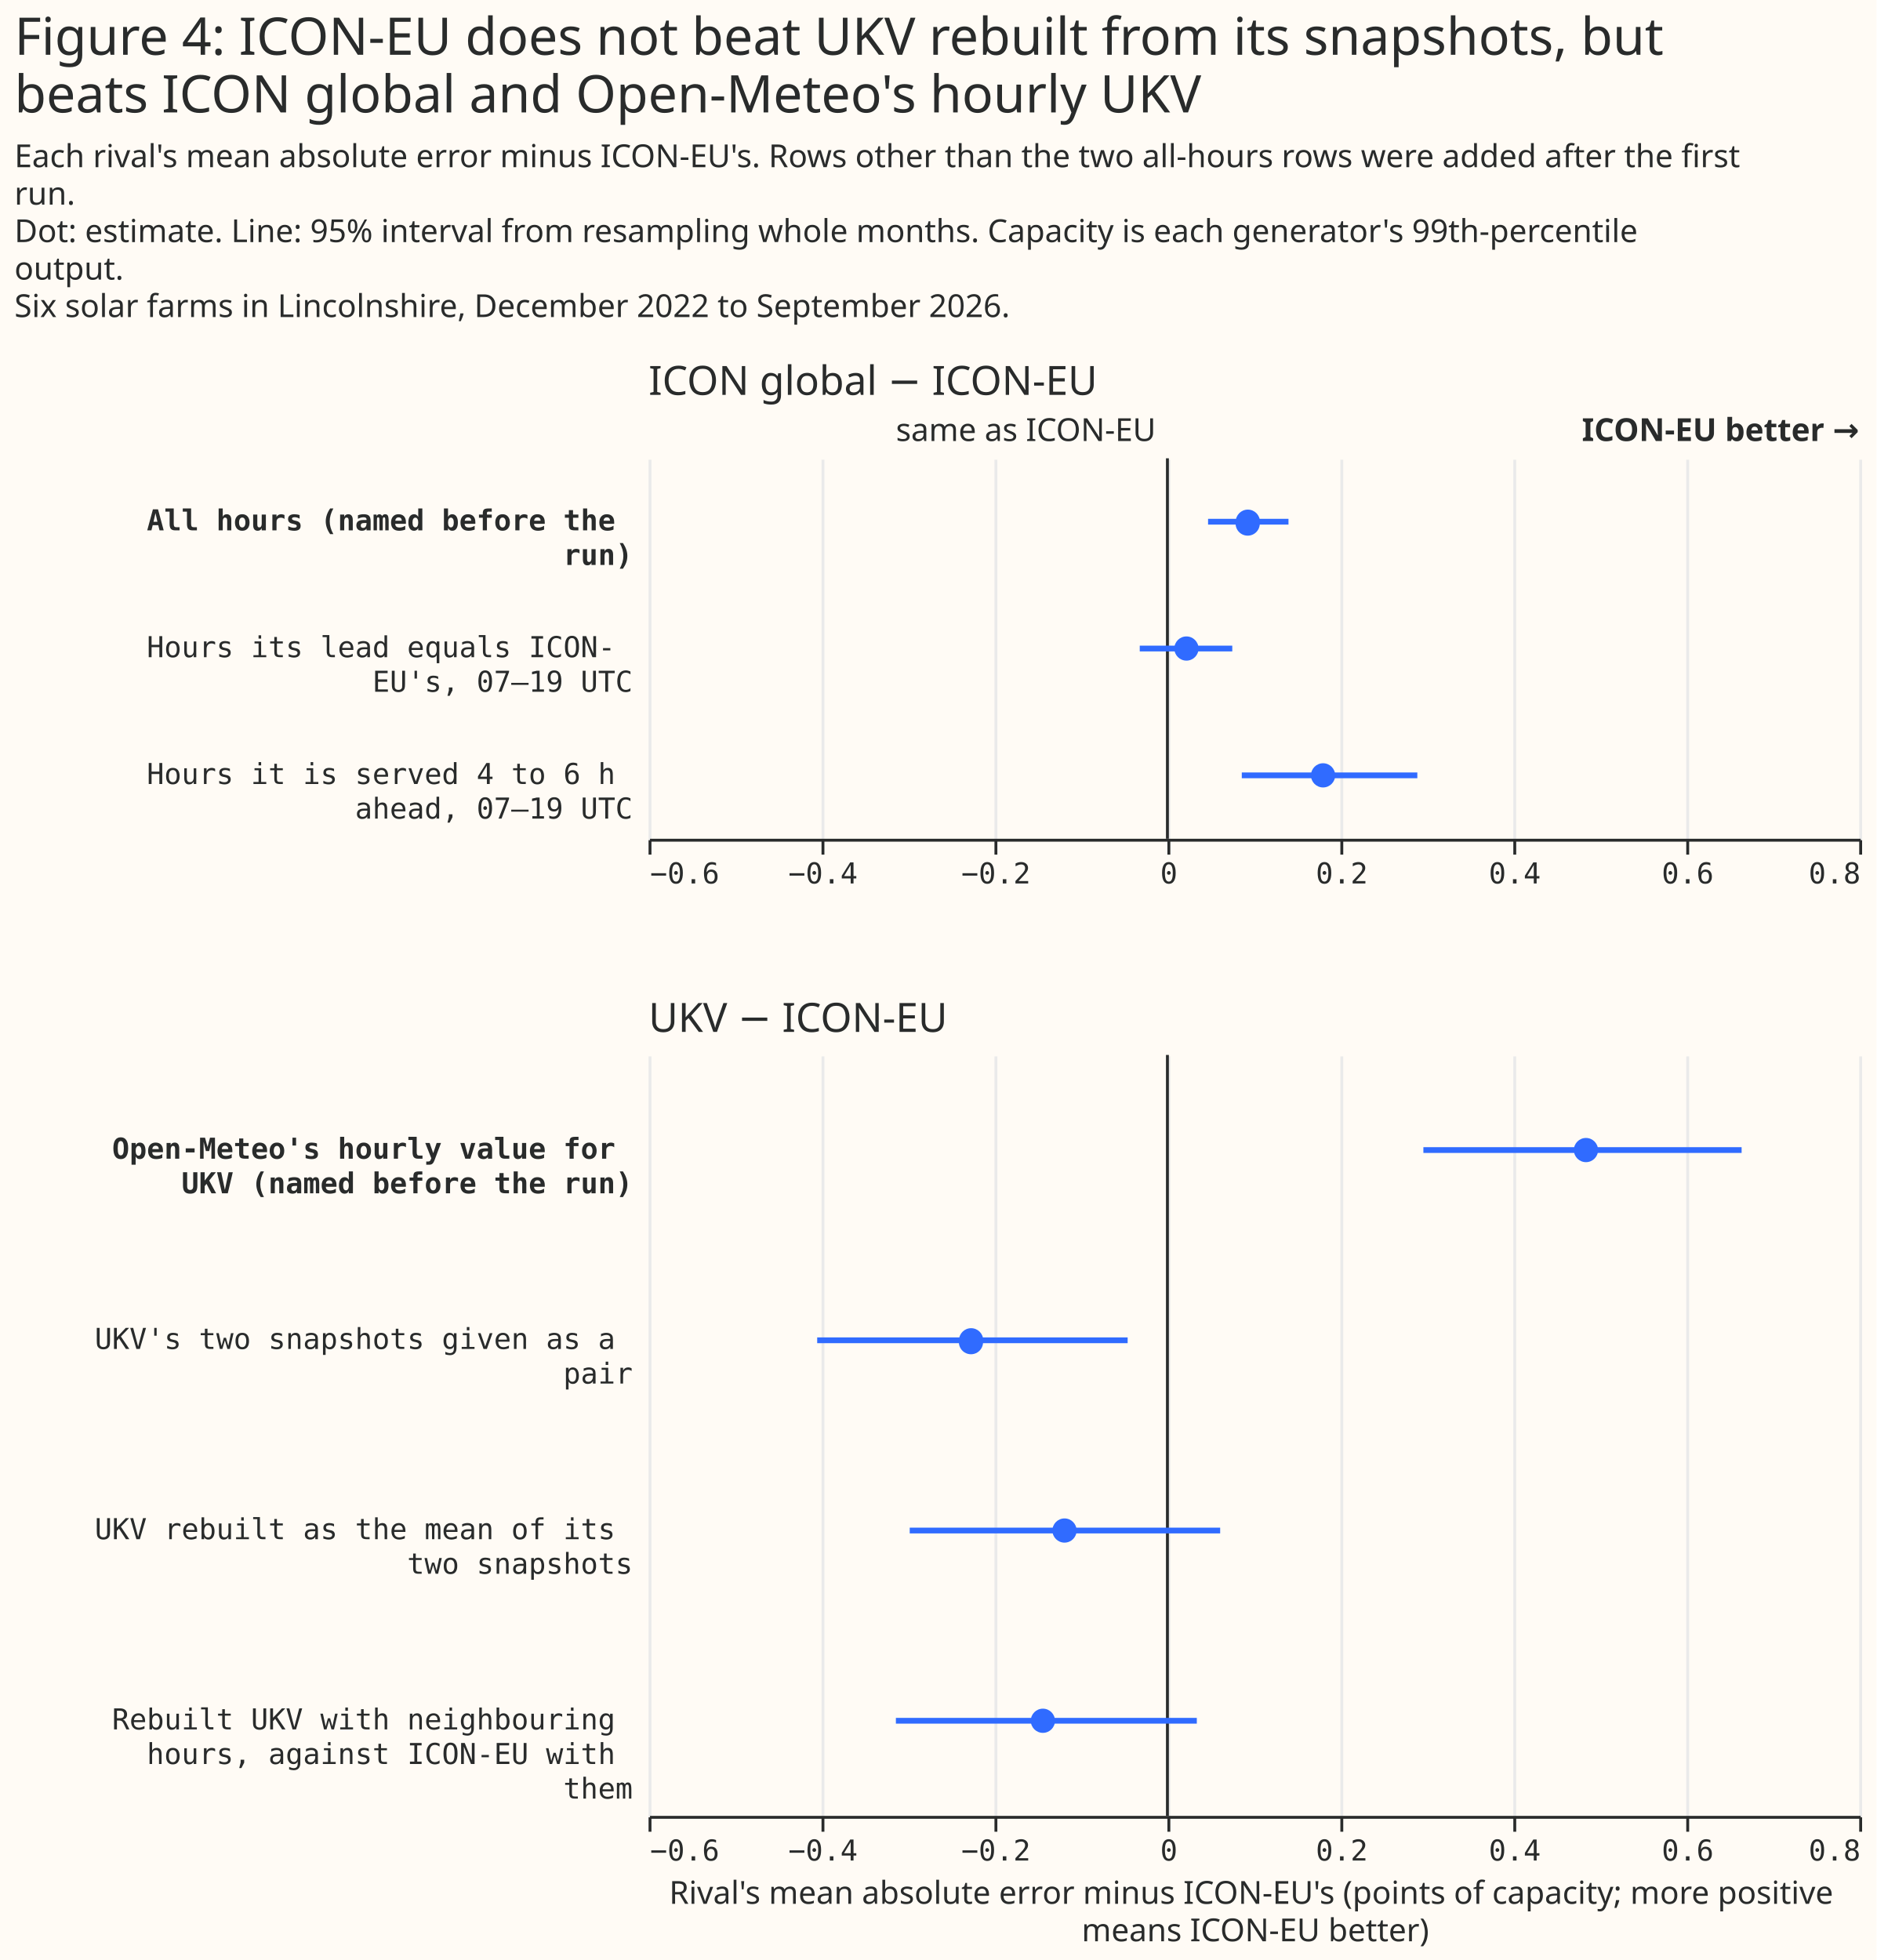
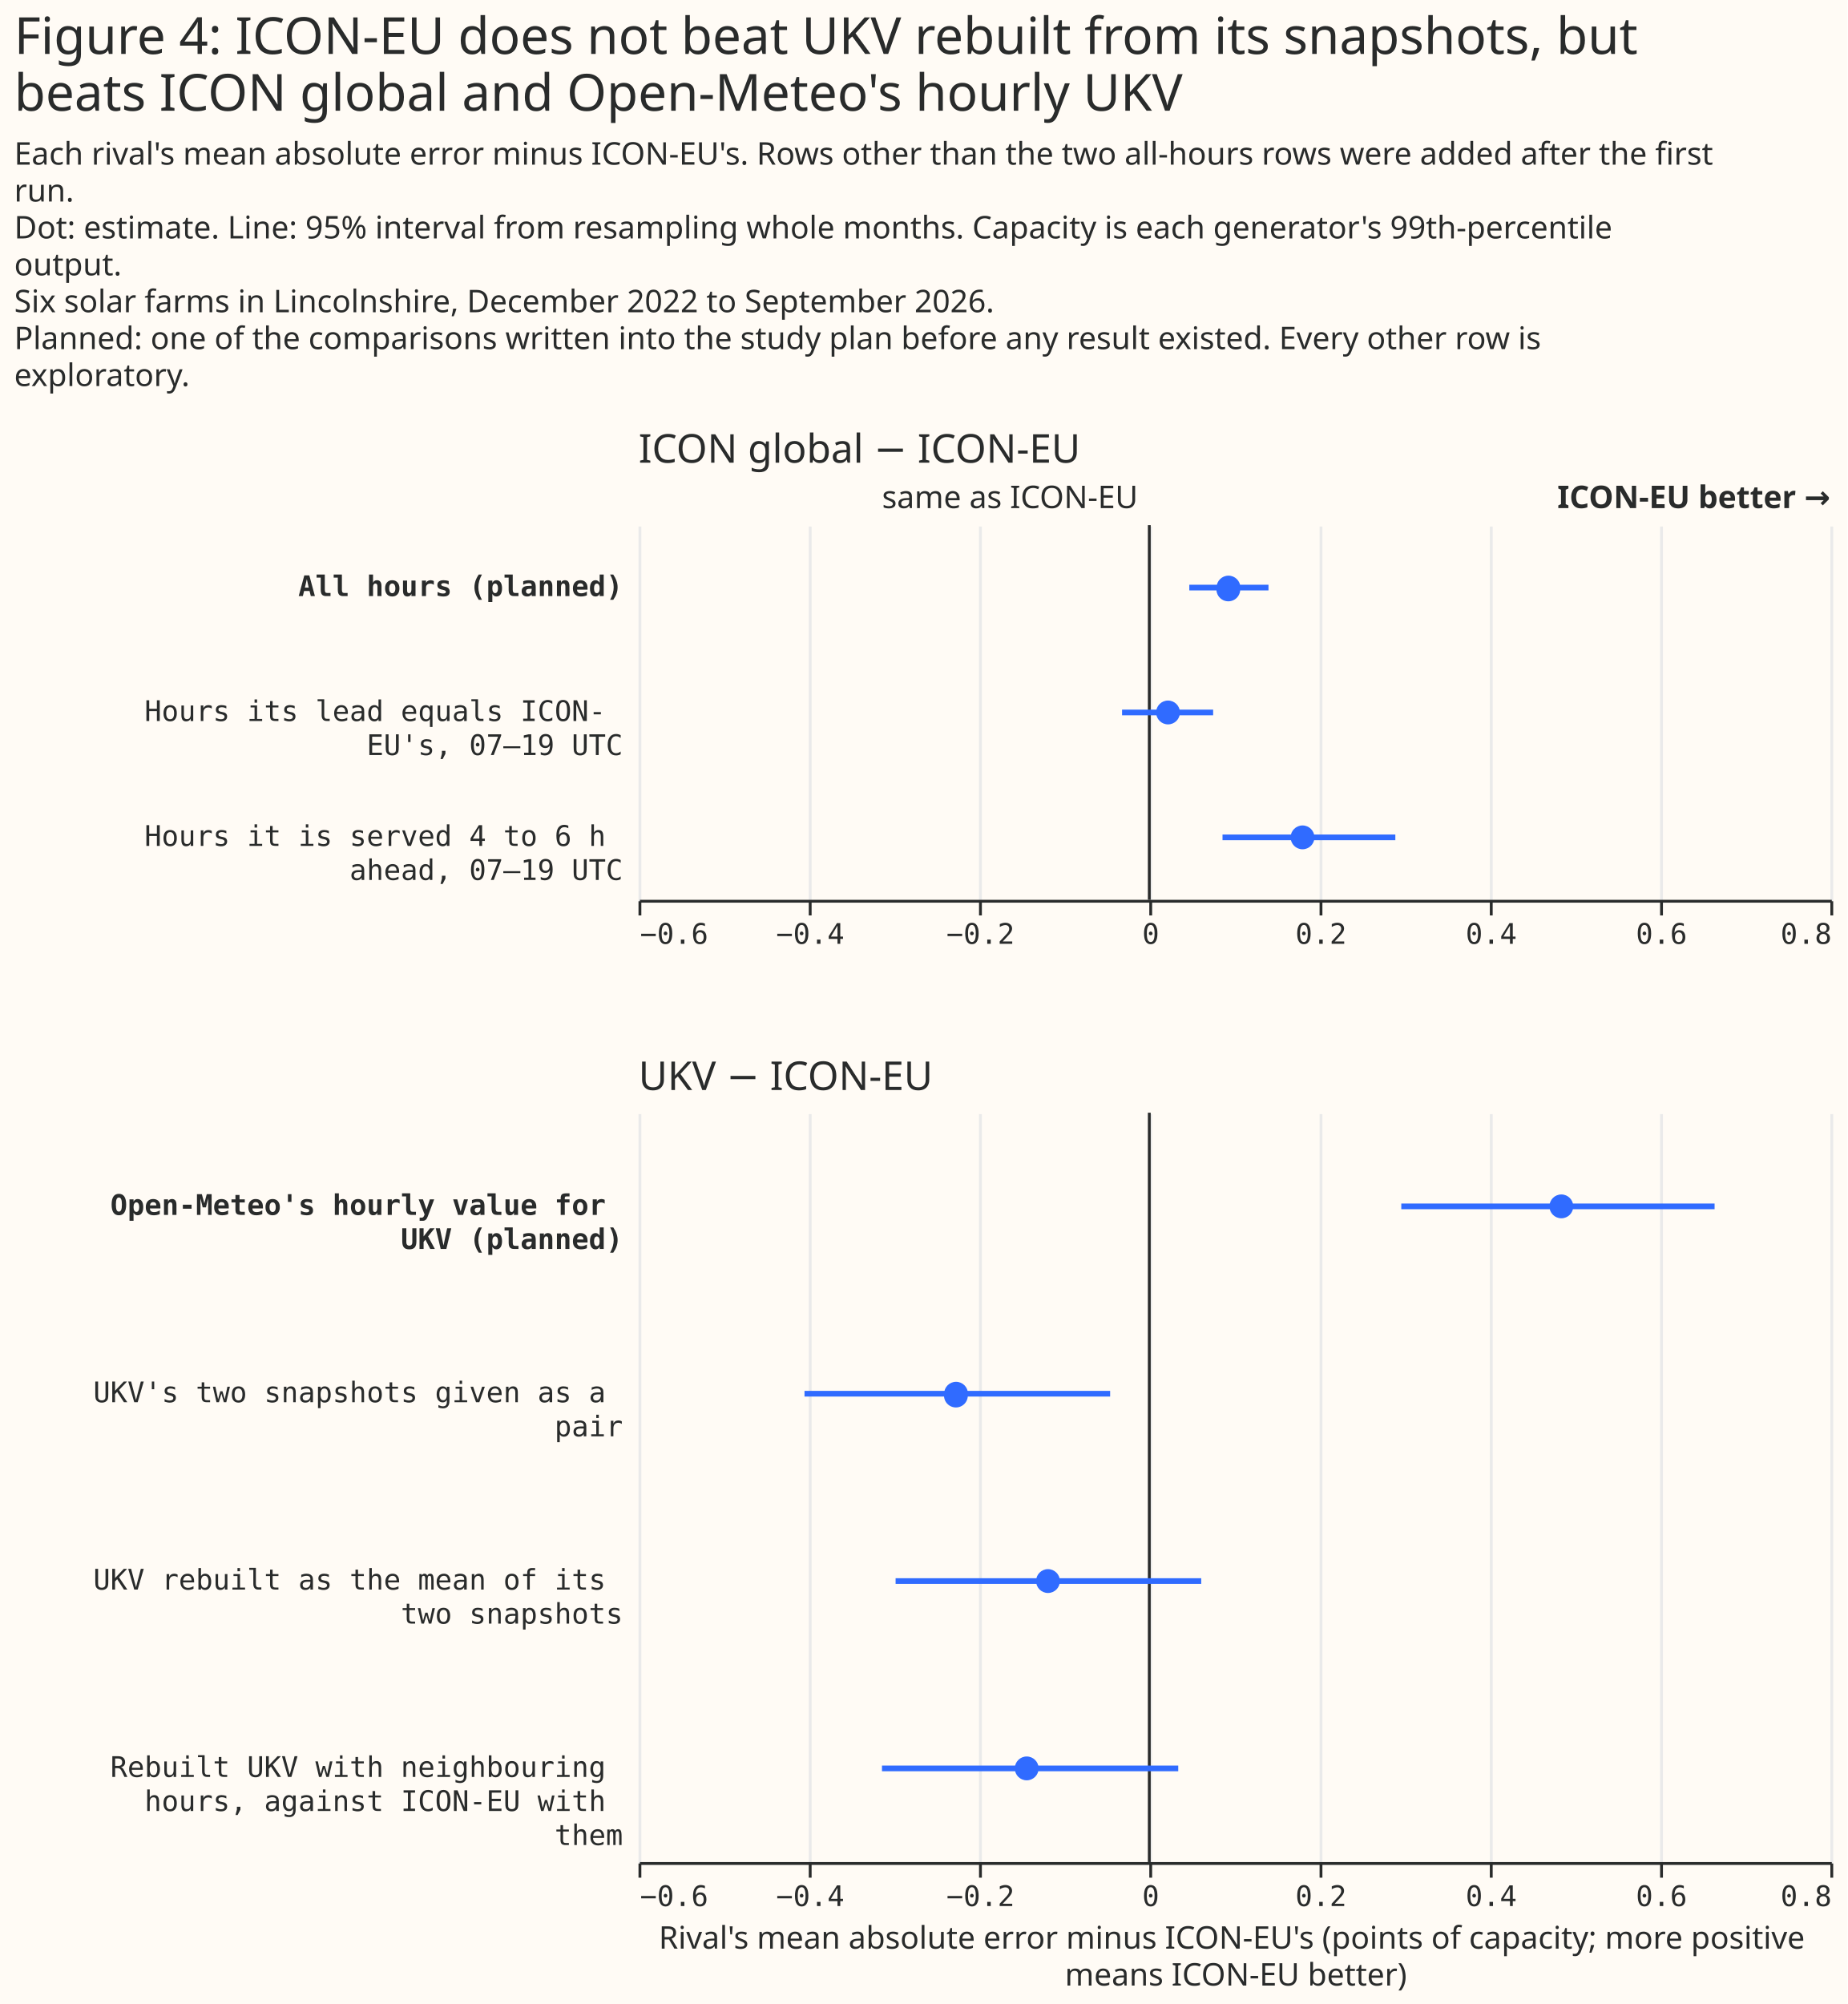
- <svg xmlns="http://www.w3.org/2000/svg" width="651" height="680" class="marks" viewBox="0 0 651 680">
-   <path fill="#fffbf5" d="M0 0h651v680H0z" />
+ <svg xmlns="http://www.w3.org/2000/svg" width="651" height="706" class="marks" viewBox="0 0 651 706">
+   <path fill="#fffbf5" d="M0 0h651v706H0z" />
  <g fill="none" stroke-miterlimit="10" aria-roledescription="group mark container" class="mark-group role-frame root">
-     <path d="M225 159h420z" aria-hidden="true" class="background" />
+     <path d="M225 185h420z" aria-hidden="true" class="background" />
    <g aria-roledescription="group mark container" class="mark-group role-scope concat_0_group">
-       <path fill="#fffbf5" d="M225 159h420v132H225Z" aria-hidden="true" class="background" />
+       <path fill="#fffbf5" d="M225 185h420v132H225Z" aria-hidden="true" class="background" />
      <g aria-hidden="true" class="mark-group role-axis">
-         <path stroke="#eaeaea" d="M225.5 291.5v-132m60 132v-132m60 132v-132m60 132v-132m60 132v-132m60 132v-132m60 132v-132m60 132v-132" class="mark-rule role-axis-grid" pointer-events="none" />
+         <path stroke="#eaeaea" d="M225.5 317.5v-132m60 132v-132m60 132v-132m60 132v-132m60 132v-132m60 132v-132m60 132v-132m60 132v-132" class="mark-rule role-axis-grid" pointer-events="none" />
      </g>
      <g aria-label="X-axis for a linear scale with values from −0.6 to 0.8" aria-roledescription="axis" class="mark-group role-axis" pointer-events="none">
-         <path stroke="#292b2b" d="M225.5 291.5v5m60-5v5m60-5v5m60-5v5m60-5v5m60-5v5m60-5v5m60-5v5" class="mark-rule role-axis-tick" />
+         <path stroke="#292b2b" d="M225.5 317.5v5m60-5v5m60-5v5m60-5v5m60-5v5m60-5v5m60-5v5m60-5v5" class="mark-rule role-axis-tick" />
        <g fill="#292b2b" class="mark-text role-axis-label" font-family="Matter Semi Mono, Roboto Mono, monospace" font-size="10">
-           <text transform="translate(225.5 306.5)">−0.6</text>
-           <text text-anchor="middle" transform="translate(285.5 306.5)">−0.4</text>
-           <text text-anchor="middle" transform="translate(345.5 306.5)">−0.2</text>
-           <text text-anchor="middle" transform="translate(405.5 306.5)">0</text>
-           <text text-anchor="middle" transform="translate(465.5 306.5)">0.2</text>
-           <text text-anchor="middle" transform="translate(525.5 306.5)">0.4</text>
-           <text text-anchor="middle" transform="translate(585.5 306.5)">0.6</text>
-           <text text-anchor="end" transform="translate(645.5 306.5)">0.8</text>
+           <text transform="translate(225.5 332.5)">−0.6</text>
+           <text text-anchor="middle" transform="translate(285.5 332.5)">−0.4</text>
+           <text text-anchor="middle" transform="translate(345.5 332.5)">−0.2</text>
+           <text text-anchor="middle" transform="translate(405.5 332.5)">0</text>
+           <text text-anchor="middle" transform="translate(465.5 332.5)">0.2</text>
+           <text text-anchor="middle" transform="translate(525.5 332.5)">0.4</text>
+           <text text-anchor="middle" transform="translate(585.5 332.5)">0.6</text>
+           <text text-anchor="end" transform="translate(645.5 332.5)">0.8</text>
        </g>
-         <path stroke="#292b2b" d="M225.5 291.5h420" class="mark-rule role-axis-domain" />
+         <path stroke="#292b2b" d="M225.5 317.5h420" class="mark-rule role-axis-domain" />
      </g>
-       <g aria-label="Y-axis for a discrete scale with 3 values: All hours (named before the run), Hours its lead equals ICON-EU's, 07–19 UTC, Hours it is served 4 to 6 h ahead, 07–19 UTC" aria-roledescription="axis" class="mark-group role-axis">
+       <g aria-label="Y-axis for a discrete scale with 3 values: All hours (planned), Hours its lead equals ICON-EU's, 07–19 UTC, Hours it is served 4 to 6 h ahead, 07–19 UTC" aria-roledescription="axis" class="mark-group role-axis">
        <g fill="#292b2b" class="mark-text role-axis-label" font-family="Matter Semi Mono, Roboto Mono, monospace" font-size="10" pointer-events="none" text-anchor="end">
-           <text font-weight="bold" transform="translate(219.5 184)">
-             <tspan>All hours (named before the</tspan>
-             <tspan x="0" dy="12">run)</tspan>
-           </text>
-           <text transform="translate(219.5 228)">
+           <text font-weight="bold" transform="translate(219.5 210)">All hours (planned)</text>
+           <text transform="translate(219.5 254)">
            <tspan>Hours its lead equals ICON-</tspan>
            <tspan x="0" dy="12">EU's, 07–19 UTC</tspan>
          </text>
-           <text transform="translate(219.5 272)">
+           <text transform="translate(219.5 298)">
            <tspan>Hours it is served 4 to 6 h</tspan>
            <tspan x="0" dy="12">ahead, 07–19 UTC</tspan>
          </text>
        </g>
      </g>
      <g aria-roledescription="rule mark container" class="mark-rule role-mark concat_0_layer_0_marks">
-         <path stroke="#292b2b" d="M405 159v132" aria-label="x: 0" aria-roledescription="rule mark" />
+         <path stroke="#292b2b" d="M405 185v132" aria-label="x: 0" aria-roledescription="rule mark" />
      </g>
      <g aria-roledescription="text mark container" class="mark-text role-mark concat_0_layer_1_marks">
-         <text fill="#292b2b" aria-label="x: 0" aria-roledescription="text mark" font-family="Matter XH, DM Sans, sans-serif" font-size="11" text-anchor="end" transform="translate(401 153)">same as ICON-EU</text>
+         <text fill="#292b2b" aria-label="x: 0" aria-roledescription="text mark" font-family="Matter XH, DM Sans, sans-serif" font-size="11" text-anchor="end" transform="translate(401 179)">same as ICON-EU</text>
      </g>
      <g aria-roledescription="text mark container" class="mark-text role-mark concat_0_layer_2_marks">
-         <text fill="#292b2b" aria-label="x: 0.8" aria-roledescription="text mark" font-family="Matter XH, DM Sans, sans-serif" font-size="11" font-weight="bold" text-anchor="end" transform="translate(645 153)">ICON-EU better →</text>
+         <text fill="#292b2b" aria-label="x: 0.8" aria-roledescription="text mark" font-family="Matter XH, DM Sans, sans-serif" font-size="11" font-weight="bold" text-anchor="end" transform="translate(645 179)">ICON-EU better →</text>
      </g>
-       <g stroke="#306bff" stroke-width="2" aria-hidden="true" class="mark-rule role-mark concat_0_layer_3_marks" clip-path="url(#a)" transform="translate(225 159)">
+       <g stroke="#306bff" stroke-width="2" aria-hidden="true" class="mark-rule role-mark concat_0_layer_3_marks" clip-path="url(#a)" transform="translate(225 185)">
        <path d="M194.1 22H222m-51.6 44h32.1m3.3 44h60.9" />
      </g>
-       <g fill="#306bff" aria-roledescription="symbol mark container" class="mark-symbol role-mark concat_0_layer_4_marks" clip-path="url(#b)" transform="translate(225 159)">
-         <path d="M212 22a4.2 4.2 0 1 1-8.3 0 4.2 4.2 0 1 1 8.4 0" aria-label=": 0.09; label: All hours (named before the run); shade: weather model; Row: All hours (named before the run); Estimate: 0.093; Lower 95%: 0.047; Upper 95%: 0.14" aria-roledescription="point" />
+       <g fill="#306bff" aria-roledescription="symbol mark container" class="mark-symbol role-mark concat_0_layer_4_marks" clip-path="url(#b)" transform="translate(225 185)">
+         <path d="M212 22a4.2 4.2 0 1 1-8.3 0 4.2 4.2 0 1 1 8.4 0" aria-label=": 0.09; label: All hours (planned); shade: weather model; Row: All hours (planned); Estimate: 0.093; Lower 95%: 0.047; Upper 95%: 0.14" aria-roledescription="point" />
        <path d="M190.8 66a4.2 4.2 0 1 1-8.4 0 4.2 4.2 0 1 1 8.4 0" aria-label=": 0.02; label: Hours its lead equals ICON-EU's, 07–19 UTC; shade: weather model; Row: Hours its lead equals ICON-EU's, 07–19 UTC; Estimate: 0.022; Lower 95%: −0.032; Upper 95%: 0.075" aria-roledescription="point" />
        <path d="M238.2 110a4.2 4.2 0 1 1-8.4 0 4.2 4.2 0 1 1 8.4 0" aria-label=": 0.18; label: Hours it is served 4 to 6 h ahead, 07–19 UTC; shade: weather model; Row: Hours it is served 4 to 6 h ahead, 07–19 UTC; Estimate: 0.18; Lower 95%: 0.086; Upper 95%: 0.289" aria-roledescription="point" />
      </g>
      <g class="mark-group role-title">
-         <text fill="#292b2b" aria-label="Title text 'ICON global − ICON-EU'" aria-roledescription="title" class="mark-text role-title-text" font-family="Matter XH, DM Sans, sans-serif" font-size="14" pointer-events="none" transform="translate(225 137)">ICON global − ICON-EU</text>
+         <text fill="#292b2b" aria-label="Title text 'ICON global − ICON-EU'" aria-roledescription="title" class="mark-text role-title-text" font-family="Matter XH, DM Sans, sans-serif" font-size="14" pointer-events="none" transform="translate(225 163)">ICON global − ICON-EU</text>
      </g>
    </g>
    <g aria-roledescription="group mark container" class="mark-group role-scope concat_1_group">
-       <path fill="#fffbf5" d="M225 366h420v264H225Z" aria-hidden="true" class="background" />
+       <path fill="#fffbf5" d="M225 392h420v264H225Z" aria-hidden="true" class="background" />
      <g aria-hidden="true" class="mark-group role-axis">
-         <path stroke="#eaeaea" d="M225.5 630.5v-264m60 264v-264m60 264v-264m60 264v-264m60 264v-264m60 264v-264m60 264v-264m60 264v-264" class="mark-rule role-axis-grid" pointer-events="none" />
+         <path stroke="#eaeaea" d="M225.5 656.5v-264m60 264v-264m60 264v-264m60 264v-264m60 264v-264m60 264v-264m60 264v-264m60 264v-264" class="mark-rule role-axis-grid" pointer-events="none" />
      </g>
      <g aria-label="X-axis titled 'Rival's mean absolute error minus ICON-EU's (points of capacity; more positive means ICON-EU better)' for a linear scale with values from −0.6 to 0.8" aria-roledescription="axis" class="mark-group role-axis" pointer-events="none">
-         <path stroke="#292b2b" d="M225.5 630.5v5m60-5v5m60-5v5m60-5v5m60-5v5m60-5v5m60-5v5m60-5v5" class="mark-rule role-axis-tick" />
+         <path stroke="#292b2b" d="M225.5 656.5v5m60-5v5m60-5v5m60-5v5m60-5v5m60-5v5m60-5v5m60-5v5" class="mark-rule role-axis-tick" />
        <g fill="#292b2b" class="mark-text role-axis-label" font-family="Matter Semi Mono, Roboto Mono, monospace" font-size="10">
-           <text transform="translate(225.5 645.5)">−0.6</text>
-           <text text-anchor="middle" transform="translate(285.5 645.5)">−0.4</text>
-           <text text-anchor="middle" transform="translate(345.5 645.5)">−0.2</text>
-           <text text-anchor="middle" transform="translate(405.5 645.5)">0</text>
-           <text text-anchor="middle" transform="translate(465.5 645.5)">0.2</text>
-           <text text-anchor="middle" transform="translate(525.5 645.5)">0.4</text>
-           <text text-anchor="middle" transform="translate(585.5 645.5)">0.6</text>
-           <text text-anchor="end" transform="translate(645.5 645.5)">0.8</text>
+           <text transform="translate(225.5 671.5)">−0.6</text>
+           <text text-anchor="middle" transform="translate(285.5 671.5)">−0.4</text>
+           <text text-anchor="middle" transform="translate(345.5 671.5)">−0.2</text>
+           <text text-anchor="middle" transform="translate(405.5 671.5)">0</text>
+           <text text-anchor="middle" transform="translate(465.5 671.5)">0.2</text>
+           <text text-anchor="middle" transform="translate(525.5 671.5)">0.4</text>
+           <text text-anchor="middle" transform="translate(585.5 671.5)">0.6</text>
+           <text text-anchor="end" transform="translate(645.5 671.5)">0.8</text>
        </g>
-         <path stroke="#292b2b" d="M225.5 630.5h420" class="mark-rule role-axis-domain" />
-         <text fill="#292b2b" class="mark-text role-axis-title" font-family="Matter XH, DM Sans, sans-serif" font-size="11" text-anchor="middle" transform="translate(435.5 660.5)">
+         <path stroke="#292b2b" d="M225.5 656.5h420" class="mark-rule role-axis-domain" />
+         <text fill="#292b2b" class="mark-text role-axis-title" font-family="Matter XH, DM Sans, sans-serif" font-size="11" text-anchor="middle" transform="translate(435.5 686.5)">
          <tspan>Rival's mean absolute error minus ICON-EU's (points of capacity; more positive</tspan>
          <tspan x="0" dy="13">means ICON-EU better)</tspan>
        </text>
      </g>
-       <g aria-label="Y-axis for a discrete scale with 4 values: Open-Meteo's hourly value for UKV (named before the run), UKV's two snapshots given as a pair, UKV rebuilt as the mean of its two snapshots, Rebuilt UKV with neighbouring hours, against ICON-EU with them" aria-roledescription="axis" class="mark-group role-axis">
+       <g aria-label="Y-axis for a discrete scale with 4 values: Open-Meteo's hourly value for UKV (planned), UKV's two snapshots given as a pair, UKV rebuilt as the mean of its two snapshots, Rebuilt UKV with neighbouring hours, against ICON-EU with them" aria-roledescription="axis" class="mark-group role-axis">
        <g fill="#292b2b" class="mark-text role-axis-label" font-family="Matter Semi Mono, Roboto Mono, monospace" font-size="10" pointer-events="none" text-anchor="end">
-           <text font-weight="bold" transform="translate(219.5 402)">
+           <text font-weight="bold" transform="translate(219.5 428)">
            <tspan>Open-Meteo's hourly value for</tspan>
-             <tspan x="0" dy="12">UKV (named before the run)</tspan>
+             <tspan x="0" dy="12">UKV (planned)</tspan>
          </text>
-           <text transform="translate(219.5 468)">
+           <text transform="translate(219.5 494)">
            <tspan>UKV's two snapshots given as a</tspan>
            <tspan x="0" dy="12">pair</tspan>
          </text>
-           <text transform="translate(219.5 534)">
+           <text transform="translate(219.5 560)">
            <tspan>UKV rebuilt as the mean of its</tspan>
            <tspan x="0" dy="12">two snapshots</tspan>
          </text>
-           <text transform="translate(219.5 600)">
+           <text transform="translate(219.5 626)">
            <tspan>Rebuilt UKV with neighbouring</tspan>
            <tspan x="0" dy="12">hours, against ICON-EU with</tspan>
            <tspan x="0" dy="12">them</tspan>
          </text>
        </g>
      </g>
      <g aria-roledescription="rule mark container" class="mark-rule role-mark concat_1_layer_0_marks">
-         <path stroke="#292b2b" d="M405 366v264" aria-label="x: 0" aria-roledescription="rule mark" />
+         <path stroke="#292b2b" d="M405 392v264" aria-label="x: 0" aria-roledescription="rule mark" />
      </g>
-       <g stroke="#306bff" stroke-width="2" aria-hidden="true" class="mark-rule role-mark concat_1_layer_1_marks" clip-path="url(#c)" transform="translate(225 366)">
+       <g stroke="#306bff" stroke-width="2" aria-hidden="true" class="mark-rule role-mark concat_1_layer_1_marks" clip-path="url(#c)" transform="translate(225 392)">
        <path d="M268.8 33h110.4M58.5 99h107.7m-75.6 66h107.7M85.8 231h104.4" />
      </g>
-       <g fill="#306bff" aria-roledescription="symbol mark container" class="mark-symbol role-mark concat_1_layer_2_marks" clip-path="url(#d)" transform="translate(225 366)">
-         <path d="M329.4 33a4.2 4.2 0 1 1-8.4 0 4.2 4.2 0 1 1 8.4 0" aria-label="Rival's mean absolute error minus ICON-EU's (points of capacity; more positive, means ICON-EU better): 0.48; label: Open-Meteo's hourly value for UKV (named before the run); shade: weather model; Row: Open-Meteo's hourly value for UKV (named before the run); Estimate: 0.484; Lower 95%: 0.296; Upper 95%: 0.664" aria-roledescription="point" />
+       <g fill="#306bff" aria-roledescription="symbol mark container" class="mark-symbol role-mark concat_1_layer_2_marks" clip-path="url(#d)" transform="translate(225 392)">
+         <path d="M329.4 33a4.2 4.2 0 1 1-8.4 0 4.2 4.2 0 1 1 8.4 0" aria-label="Rival's mean absolute error minus ICON-EU's (points of capacity; more positive, means ICON-EU better): 0.48; label: Open-Meteo's hourly value for UKV (planned); shade: weather model; Row: Open-Meteo's hourly value for UKV (planned); Estimate: 0.484; Lower 95%: 0.296; Upper 95%: 0.664" aria-roledescription="point" />
        <path d="M116 99a4.2 4.2 0 1 1-8.3 0 4.2 4.2 0 1 1 8.4 0" aria-label="Rival's mean absolute error minus ICON-EU's (points of capacity; more positive, means ICON-EU better): −0.23; label: UKV's two snapshots given as a pair; shade: weather model; Row: UKV's two snapshots given as a pair; Estimate: −0.227; Lower 95%: −0.405; Upper 95%: −0.046" aria-roledescription="point" />
        <path d="M148.5 165a4.2 4.2 0 1 1-8.4 0 4.2 4.2 0 1 1 8.4 0" aria-label="Rival's mean absolute error minus ICON-EU's (points of capacity; more positive, means ICON-EU better): −0.12; label: UKV rebuilt as the mean of its two snapshots; shade: weather model; Row: UKV rebuilt as the mean of its two snapshots; Estimate: −0.119; Lower 95%: −0.298; Upper 95%: 0.061" aria-roledescription="point" />
        <path d="M141 231a4.2 4.2 0 1 1-8.4 0 4.2 4.2 0 1 1 8.4 0" aria-label="Rival's mean absolute error minus ICON-EU's (points of capacity; more positive, means ICON-EU better): −0.14; label: Rebuilt UKV with neighbouring hours, against ICON-EU with them; shade: weather model; Row: Rebuilt UKV with neighbouring hours, against ICON-EU with them; Estimate: −0.144; Lower 95%: −0.314; Upper 95%: 0.034" aria-roledescription="point" />
      </g>
      <g class="mark-group role-title">
-         <text fill="#292b2b" aria-label="Title text 'UKV − ICON-EU'" aria-roledescription="title" class="mark-text role-title-text" font-family="Matter XH, DM Sans, sans-serif" font-size="14" pointer-events="none" transform="translate(225 358)">UKV − ICON-EU</text>
+         <text fill="#292b2b" aria-label="Title text 'UKV − ICON-EU'" aria-roledescription="title" class="mark-text role-title-text" font-family="Matter XH, DM Sans, sans-serif" font-size="14" pointer-events="none" transform="translate(225 384)">UKV − ICON-EU</text>
      </g>
    </g>
    <g fill="#292b2b" class="mark-group role-title" font-family="Matter XH, DM Sans, sans-serif" pointer-events="none">
      <text aria-label="Title text 'Figure 4: ICON-EU does not beat UKV rebuilt from its snapshots, but beats ICON global and Open-Meteo's hourly UKV'" aria-roledescription="title" class="mark-text role-title-text" font-size="18" transform="translate(5 19)">
        <tspan>Figure 4: ICON-EU does not beat UKV rebuilt from its snapshots, but</tspan>
        <tspan x="0" dy="20">beats ICON global and Open-Meteo's hourly UKV</tspan>
      </text>
-       <text aria-label="Subtitle text 'Each rival's mean absolute error minus ICON-EU's. Rows other than the two all-hours rows were added after the first run. Dot: estimate. Line: 95% interval from resampling whole months. Capacity is each generator's 99th-percentile output. Six solar farms in Lincolnshire, December 2022 to September 2026.'" aria-roledescription="subtitle" class="mark-text role-title-subtitle" font-size="11" transform="translate(5 58)">
+       <text aria-label="Subtitle text 'Each rival's mean absolute error minus ICON-EU's. Rows other than the two all-hours rows were added after the first run. Dot: estimate. Line: 95% interval from resampling whole months. Capacity is each generator's 99th-percentile output. Six solar farms in Lincolnshire, December 2022 to September 2026. Planned: one of the comparisons written into the study plan before any result existed. Every other row is exploratory.'" aria-roledescription="subtitle" class="mark-text role-title-subtitle" font-size="11" transform="translate(5 58)">
        <tspan>Each rival's mean absolute error minus ICON-EU's. Rows other than the two all-hours rows were added after the first</tspan>
        <tspan x="0" dy="13">run.</tspan>
        <tspan x="0" dy="13">Dot: estimate. Line: 95% interval from resampling whole months. Capacity is each generator's 99th-percentile</tspan>
        <tspan x="0" dy="13">output.</tspan>
        <tspan x="0" dy="13">Six solar farms in Lincolnshire, December 2022 to September 2026.</tspan>
+         <tspan x="0" dy="13">Planned: one of the comparisons written into the study plan before any result existed. Every other row is</tspan>
+         <tspan x="0" dy="13">exploratory.</tspan>
      </text>
    </g>
  </g>
  <defs>
    <clipPath id="a">
      <path d="M0 0h420v132H0z" />
    </clipPath>
    <clipPath id="b">
      <path d="M0 0h420v132H0z" />
    </clipPath>
    <clipPath id="c">
      <path d="M0 0h420v264H0z" />
    </clipPath>
    <clipPath id="d">
      <path d="M0 0h420v264H0z" />
    </clipPath>
  </defs>
</svg>
